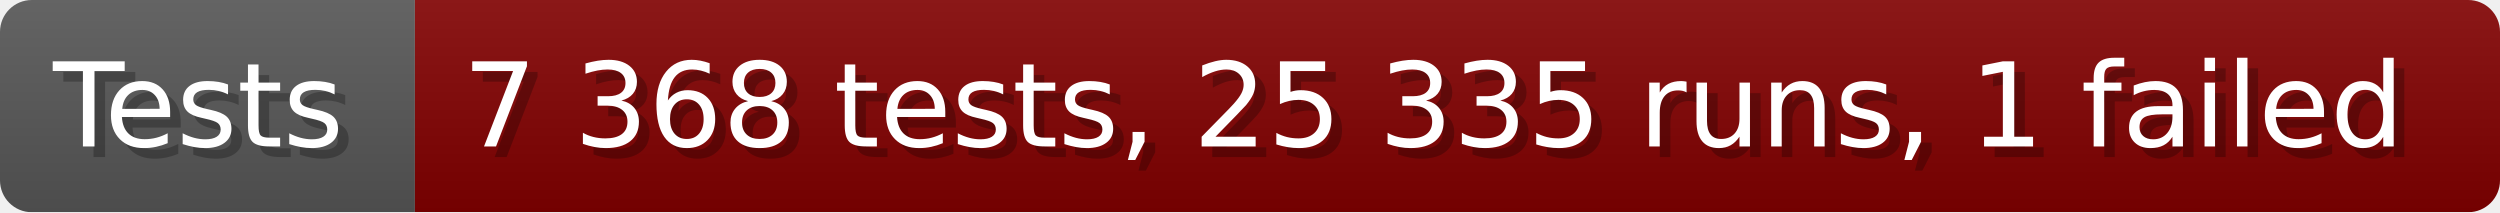
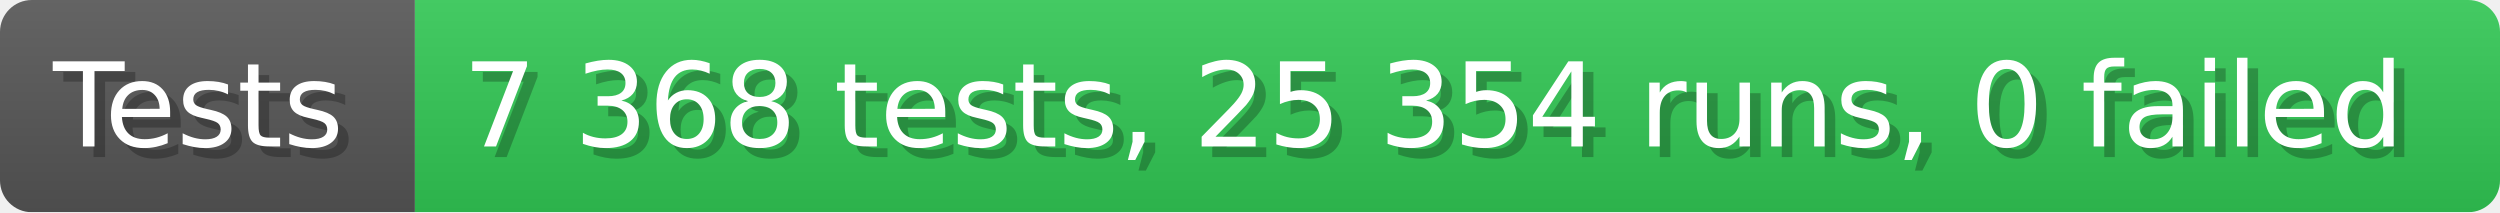
- <svg xmlns="http://www.w3.org/2000/svg" width="235.6" height="20" viewBox="0 0 2356 200" role="img" aria-label="Tests: 7 368 tests, 25 335 runs, 1 failed">
+ <svg xmlns="http://www.w3.org/2000/svg" width="235.6" height="20" viewBox="0 0 2356 200" role="img" aria-label="Tests: 7 368 tests, 25 354 runs, 0 failed">
  <linearGradient id="a" x2="0" y2="100%">
    <stop offset="0" stop-opacity=".1" stop-color="#EEE" />
    <stop offset="1" stop-opacity=".1" />
  </linearGradient>
  <mask id="m">
    <rect width="2356" height="200" rx="30" fill="#FFF" />
  </mask>
  <g mask="url(#m)">
    <rect width="391" height="200" fill="#555" />
-     <rect width="1965" height="200" fill="#800000" x="391" />
+     <rect width="1965" height="200" fill="#31c653" x="391" />
    <rect width="2356" height="200" fill="url(#a)" />
  </g>
  <g aria-hidden="true" fill="#fff" text-anchor="start" font-family="Verdana,DejaVu Sans,sans-serif" font-size="110">
    <text x="60" y="148" textLength="291" fill="#000" opacity="0.25">Tests</text>
    <text x="50" y="138" textLength="291">Tests</text>
-     <text x="446" y="148" textLength="1865" fill="#000" opacity="0.25">7 368 tests, 25 335 runs, 1 failed</text>
-     <text x="436" y="138" textLength="1865">7 368 tests, 25 335 runs, 1 failed</text>
+     <text x="446" y="148" textLength="1865" fill="#000" opacity="0.25">7 368 tests, 25 354 runs, 0 failed</text>
+     <text x="436" y="138" textLength="1865">7 368 tests, 25 354 runs, 0 failed</text>
  </g>
</svg>
